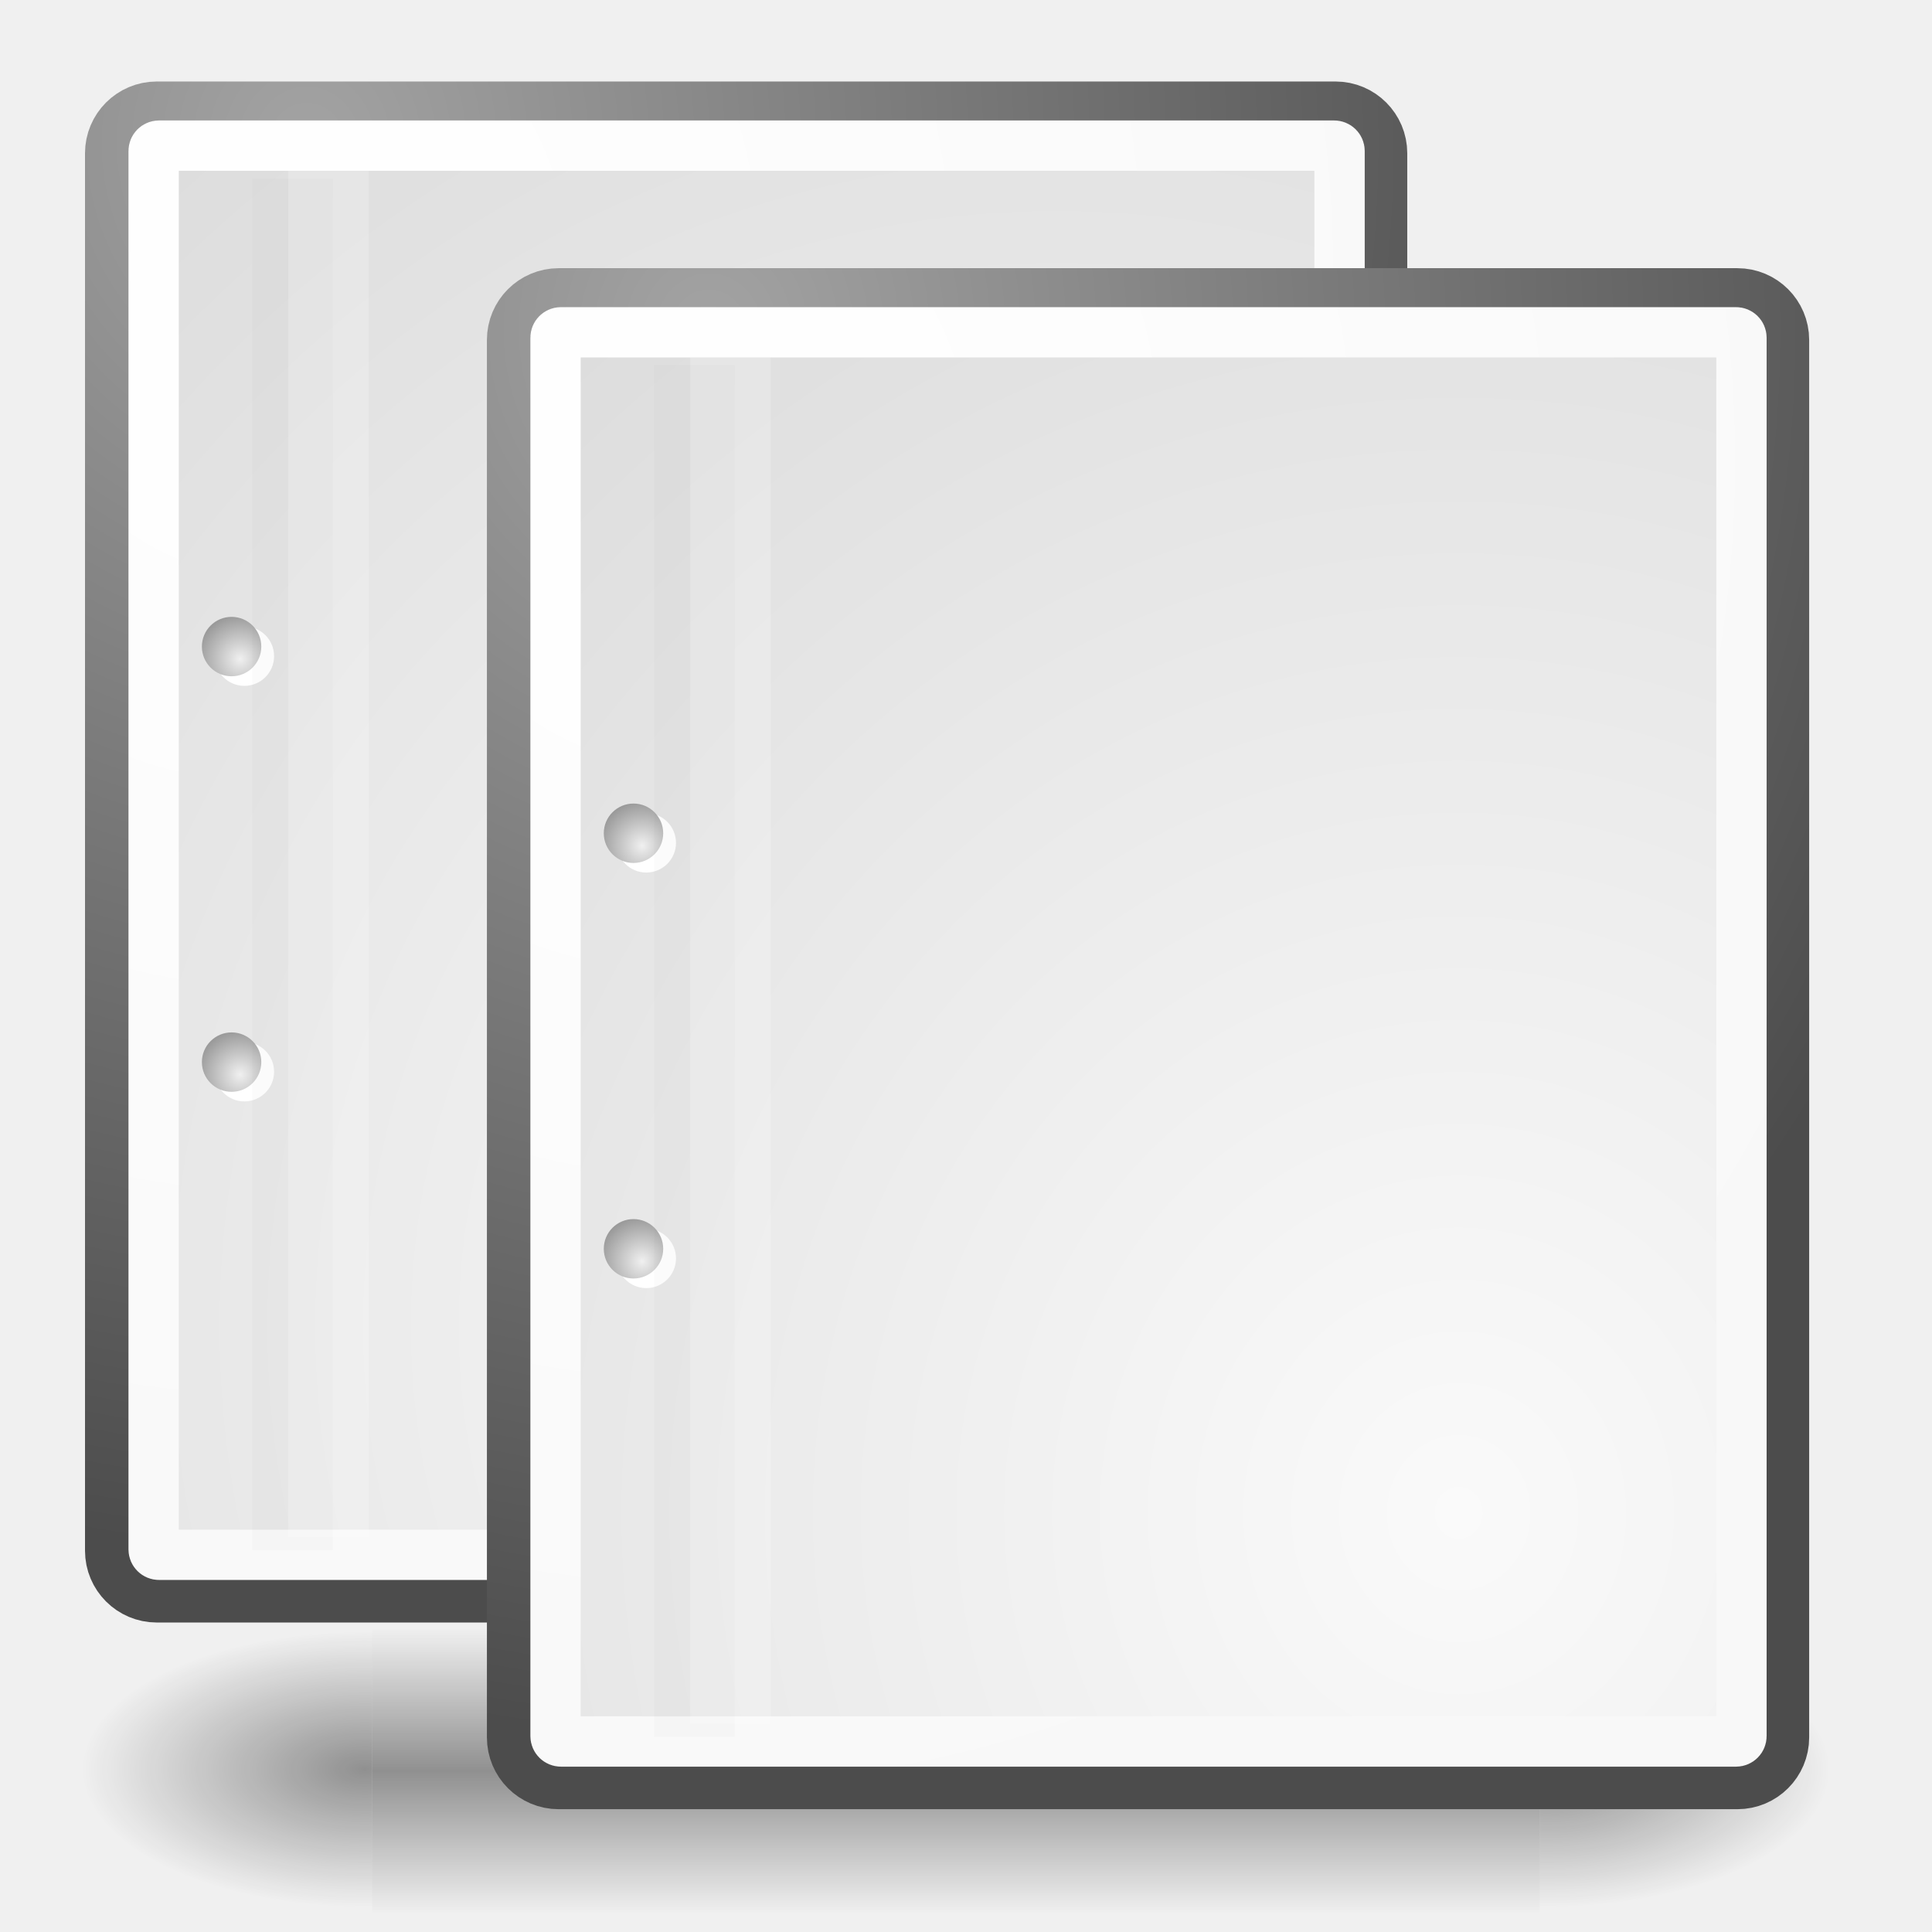
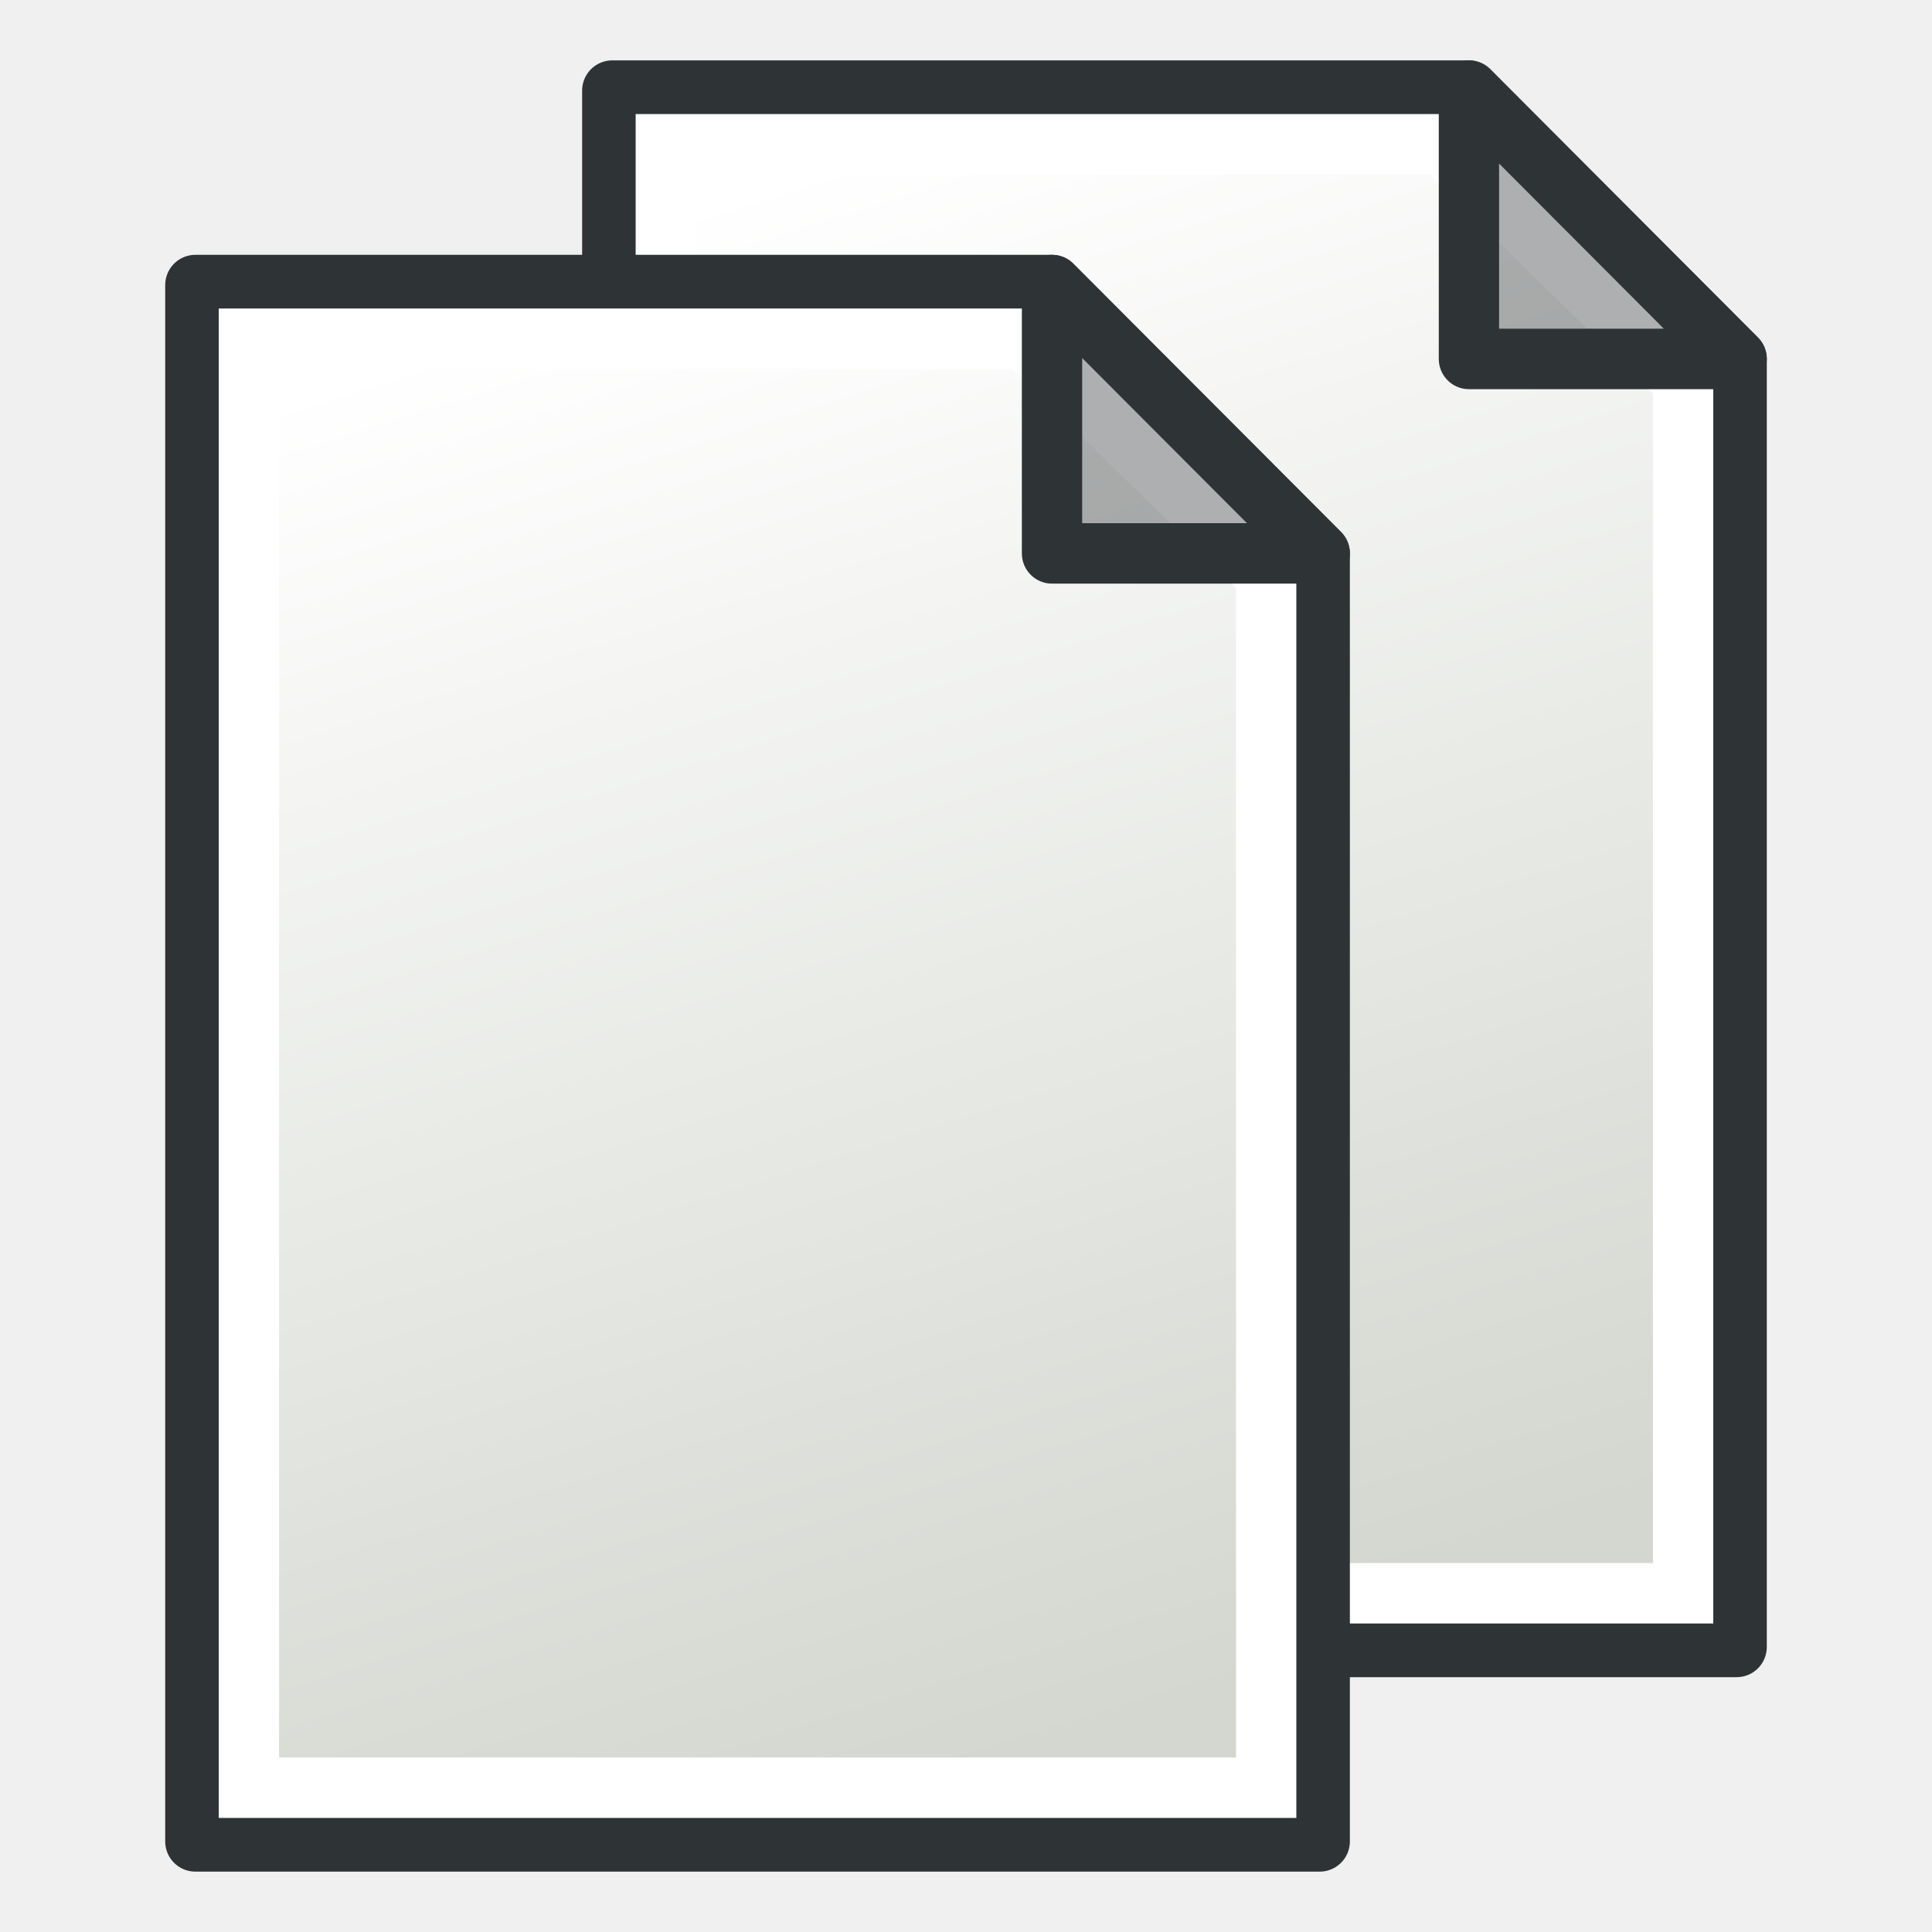
- <svg xmlns="http://www.w3.org/2000/svg" xmlns:xlink="http://www.w3.org/1999/xlink" width="48px" height="48px" id="svg249" version="1.1">
-   <defs id="defs3">
-     <radialGradient xlink:href="#linearGradient5060" id="radialGradient5031" gradientUnits="userSpaceOnUse" gradientTransform="matrix(-2.774389,0,0,1.969706,112.7623,-872.8854)" cx="605.714" cy="486.648" fx="605.714" fy="486.648" r="117.143" />
-     <linearGradient id="linearGradient5060">
-       <stop style="stop-color:black;stop-opacity:1;" offset="0" id="stop5062" />
-       <stop style="stop-color:black;stop-opacity:0;" offset="1" id="stop5064" />
+ <svg xmlns="http://www.w3.org/2000/svg" xmlns:xlink="http://www.w3.org/1999/xlink" width="64" height="64" id="svg2869" version="1.1" viewBox="0 0 64 64">
+   <defs id="defs2871">
+     <linearGradient id="linearGradient5">
+       <stop style="stop-color:#ef2929;stop-opacity:1;" offset="0" id="stop19" />
+       <stop style="stop-color:#ef2929;stop-opacity:0;" offset="1" id="stop20" />
    </linearGradient>
-     <radialGradient xlink:href="#linearGradient5060" id="radialGradient5029" gradientUnits="userSpaceOnUse" gradientTransform="matrix(2.774389,0,0,1.969706,-1891.633,-872.8854)" cx="605.714" cy="486.648" fx="605.714" fy="486.648" r="117.143" />
-     <linearGradient id="linearGradient5048">
-       <stop style="stop-color:black;stop-opacity:0;" offset="0" id="stop5050" />
-       <stop id="stop5056" offset="0.5" style="stop-color:black;stop-opacity:1;" />
-       <stop style="stop-color:black;stop-opacity:0;" offset="1" id="stop5052" />
+     <linearGradient id="swatch18">
+       <stop style="stop-color:#ef2929;stop-opacity:1;" offset="0" id="stop18" />
    </linearGradient>
-     <linearGradient xlink:href="#linearGradient5048" id="linearGradient5027" gradientUnits="userSpaceOnUse" gradientTransform="matrix(2.774389,0,0,1.969706,-1892.179,-872.8854)" x1="302.857" y1="366.648" x2="302.857" y2="609.505" />
-     <linearGradient id="linearGradient4542">
-       <stop style="stop-color:#000000;stop-opacity:1;" offset="0" id="stop4544" />
-       <stop style="stop-color:#000000;stop-opacity:0;" offset="1" id="stop4546" />
+     <linearGradient id="swatch15">
+       <stop style="stop-color:#3d0000;stop-opacity:1;" offset="0" id="stop15" />
    </linearGradient>
-     <radialGradient xlink:href="#linearGradient4542" id="radialGradient4548" cx="24.307" cy="42.078" fx="24.307" fy="42.078" r="15.822" gradientTransform="matrix(1,0,0,0.284916,-6.310056e-16,30.08928)" gradientUnits="userSpaceOnUse" />
-     <linearGradient id="linearGradient15662">
-       <stop style="stop-color:#ffffff;stop-opacity:1;" offset="0" id="stop15664" />
-       <stop style="stop-color:#f8f8f8;stop-opacity:1;" offset="1" id="stop15666" />
+     <linearGradient id="linearGradient5-1">
+       <stop style="stop-color:#ef2929;stop-opacity:1;" offset="0" id="stop5" />
+       <stop style="stop-color:#ef2929;stop-opacity:0;" offset="1" id="stop6" />
    </linearGradient>
-     <radialGradient gradientUnits="userSpaceOnUse" fy="64.568" fx="20.892" r="5.257" cy="64.568" cx="20.892" id="aigrd3">
-       <stop id="stop15573" style="stop-color:#F0F0F0" offset="0" />
-       <stop id="stop15575" style="stop-color:#9a9a9a;stop-opacity:1;" offset="1" />
-     </radialGradient>
-     <radialGradient gradientUnits="userSpaceOnUse" fy="114.568" fx="20.892" r="5.256" cy="114.568" cx="20.892" id="aigrd2">
-       <stop id="stop15566" style="stop-color:#F0F0F0" offset="0" />
-       <stop id="stop15568" style="stop-color:#9a9a9a;stop-opacity:1;" offset="1" />
-     </radialGradient>
-     <linearGradient id="linearGradient269">
-       <stop style="stop-color:#a3a3a3;stop-opacity:1;" offset="0" id="stop270" />
-       <stop style="stop-color:#4c4c4c;stop-opacity:1;" offset="1" id="stop271" />
+     <linearGradient id="linearGradient3836-9">
+       <stop style="stop-color:#a40000;stop-opacity:1" offset="0" id="stop3838-8" />
+       <stop style="stop-color:#ef2929;stop-opacity:1" offset="1" id="stop3840-1" />
    </linearGradient>
-     <linearGradient id="linearGradient259">
-       <stop style="stop-color:#fafafa;stop-opacity:1;" offset="0" id="stop260" />
-       <stop style="stop-color:#bbbbbb;stop-opacity:1;" offset="1" id="stop261" />
+     <linearGradient xlink:href="#linearGradient3765" id="linearGradient3771" x1="98" y1="1047.362" x2="81" y2="993.362" gradientUnits="userSpaceOnUse" gradientTransform="translate(-60,-988.3622)" />
+     <linearGradient id="linearGradient3765">
+       <stop style="stop-color:#d3d7cf;stop-opacity:1;" offset="0" id="stop3767" />
+       <stop style="stop-color:#ffffff;stop-opacity:1" offset="1" id="stop3769" />
    </linearGradient>
-     <linearGradient id="linearGradient12512">
-       <stop style="stop-color:#ffffff;stop-opacity:1;" offset="0" id="stop12513" />
-       <stop style="stop-color:#fff520;stop-opacity:0.891;" offset="0.5" id="stop12517" />
-       <stop style="stop-color:#fff300;stop-opacity:0;" offset="1" id="stop12514" />
-     </linearGradient>
-     <radialGradient r="37.752" fy="3.756" fx="8.824" cy="3.756" cx="8.824" gradientTransform="matrix(0.8704336,0,0,0.9284107,3.631428,5.134929)" gradientUnits="userSpaceOnUse" id="radialGradient15656" xlink:href="#linearGradient269" />
-     <radialGradient r="86.708" fy="35.737" fx="33.967" cy="35.737" cx="33.967" gradientTransform="matrix(0.8634397,0,0,0.9359305,0.6167353,4.553802)" gradientUnits="userSpaceOnUse" id="radialGradient15658" xlink:href="#linearGradient259" />
-     <radialGradient r="38.159" fy="7.268" fx="8.144" cy="7.268" cx="8.144" gradientTransform="matrix(0.8704336,0,0,0.9284107,3.631428,5.134929)" gradientUnits="userSpaceOnUse" id="radialGradient15668" xlink:href="#linearGradient15662" />
-     <radialGradient xlink:href="#aigrd2" id="radialGradient2283" gradientUnits="userSpaceOnUse" gradientTransform="matrix(0.2064926,0,0,0.2064926,5.345216,8.097319)" cx="20.892" cy="114.568" fx="20.892" fy="114.568" r="5.256" />
-     <radialGradient xlink:href="#aigrd3" id="radialGradient2285" gradientUnits="userSpaceOnUse" gradientTransform="matrix(0.2064926,0,0,0.2064926,5.345216,8.097319)" cx="20.892" cy="64.568" fx="20.892" fy="64.568" r="5.257" />
-     <radialGradient id="aigrd2-1" cx="20.892" cy="114.568" r="5.256" fx="20.892" fy="114.568" gradientUnits="userSpaceOnUse">
-       <stop offset="0" style="stop-color:#F0F0F0" id="stop15566-5" />
-       <stop offset="1" style="stop-color:#9a9a9a;stop-opacity:1;" id="stop15568-1" />
-     </radialGradient>
-     <radialGradient id="aigrd3-6" cx="20.892" cy="64.568" r="5.257" fx="20.892" fy="64.568" gradientUnits="userSpaceOnUse">
-       <stop offset="0" style="stop-color:#F0F0F0" id="stop15573-7" />
-       <stop offset="1" style="stop-color:#9a9a9a;stop-opacity:1;" id="stop15575-4" />
-     </radialGradient>
-     <radialGradient gradientUnits="userSpaceOnUse" fy="114.568" fx="20.892" r="5.256" cy="114.568" cx="20.892" id="aigrd2-1-3">
-       <stop id="stop15566-5-1" style="stop-color:#F0F0F0" offset="0" />
-       <stop id="stop15568-1-9" style="stop-color:#9a9a9a;stop-opacity:1;" offset="1" />
-     </radialGradient>
-     <radialGradient gradientUnits="userSpaceOnUse" fy="64.568" fx="20.892" r="5.257" cy="64.568" cx="20.892" id="aigrd3-6-9">
-       <stop id="stop15573-7-3" style="stop-color:#F0F0F0" offset="0" />
-       <stop id="stop15575-4-2" style="stop-color:#9a9a9a;stop-opacity:1;" offset="1" />
-     </radialGradient>
-     <radialGradient xlink:href="#linearGradient259" id="radialGradient15658-0" gradientUnits="userSpaceOnUse" gradientTransform="matrix(0.8634397,0,0,0.9359305,0.6167353,4.553802)" cx="33.967" cy="35.737" fx="33.967" fy="35.737" r="86.708" />
-     <radialGradient xlink:href="#linearGradient269" id="radialGradient15656-1" gradientUnits="userSpaceOnUse" gradientTransform="matrix(0.8704336,0,0,0.9284107,3.631428,5.134929)" cx="8.824" cy="3.756" fx="8.824" fy="3.756" r="37.752" />
-     <radialGradient xlink:href="#linearGradient15662" id="radialGradient15668-5" gradientUnits="userSpaceOnUse" gradientTransform="matrix(0.8704336,0,0,0.9284107,3.631428,5.134929)" cx="8.144" cy="7.268" fx="8.144" fy="7.268" r="38.159" />
-     <radialGradient r="5.256" fy="114.568" fx="20.892" cy="114.568" cx="20.892" gradientTransform="matrix(0.2064926,0,0,0.2064926,5.345216,8.097319)" gradientUnits="userSpaceOnUse" id="radialGradient2283-9" xlink:href="#aigrd2-7" />
-     <radialGradient id="aigrd2-7" cx="20.892" cy="114.568" r="5.256" fx="20.892" fy="114.568" gradientUnits="userSpaceOnUse">
-       <stop offset="0" style="stop-color:#F0F0F0" id="stop15566-3" />
-       <stop offset="1" style="stop-color:#9a9a9a;stop-opacity:1;" id="stop15568-7" />
-     </radialGradient>
-     <radialGradient r="5.257" fy="64.568" fx="20.892" cy="64.568" cx="20.892" gradientTransform="matrix(0.2064926,0,0,0.2064926,5.345216,8.097319)" gradientUnits="userSpaceOnUse" id="radialGradient2285-0" xlink:href="#aigrd3-0" />
-     <radialGradient id="aigrd3-0" cx="20.892" cy="64.568" r="5.257" fx="20.892" fy="64.568" gradientUnits="userSpaceOnUse">
-       <stop offset="0" style="stop-color:#F0F0F0" id="stop15573-0" />
-       <stop offset="1" style="stop-color:#9a9a9a;stop-opacity:1;" id="stop15575-2" />
-     </radialGradient>
+     <linearGradient xlink:href="#linearGradient3765" id="linearGradient9" gradientUnits="userSpaceOnUse" gradientTransform="translate(-60,-988.3622)" x1="98" y1="1047.362" x2="81" y2="993.362" />
  </defs>
-   <g id="layer6">
-     <g style="display:inline" id="g5022" transform="matrix(0.02165152,0,0,0.01485743,43.0076,42.68539)">
-       <rect y="-150.697" x="-1559.252" height="478.357" width="1339.633" id="rect4173" style="color:#000000;display:inline;overflow:visible;visibility:visible;opacity:0.402;fill:url(#linearGradient5027);fill-opacity:1;fill-rule:nonzero;stroke:none;stroke-width:1;stroke-linecap:round;stroke-linejoin:miter;stroke-miterlimit:4;stroke-dasharray:none;stroke-dashoffset:0;stroke-opacity:1;marker:none;marker-start:none;marker-mid:none;marker-end:none" />
-       <path id="path5058" d="m -219.619,-150.68 c 0,0 0,478.331 0,478.331 142.874,0.9 345.4,-107.17 345.4,-239.196 0,-132.027 -159.437,-239.135 -345.4,-239.135 z" style="color:#000000;display:inline;overflow:visible;visibility:visible;opacity:0.402;fill:url(#radialGradient5029);fill-opacity:1;fill-rule:nonzero;stroke:none;stroke-width:1;stroke-linecap:round;stroke-linejoin:miter;stroke-miterlimit:4;stroke-dasharray:none;stroke-dashoffset:0;stroke-opacity:1;marker:none;marker-start:none;marker-mid:none;marker-end:none" />
-       <path style="color:#000000;display:inline;overflow:visible;visibility:visible;opacity:0.402;fill:url(#radialGradient5031);fill-opacity:1;fill-rule:nonzero;stroke:none;stroke-width:1;stroke-linecap:round;stroke-linejoin:miter;stroke-miterlimit:4;stroke-dasharray:none;stroke-dashoffset:0;stroke-opacity:1;marker:none;marker-start:none;marker-mid:none;marker-end:none" d="m -1559.252,-150.68 c 0,0 0,478.331 0,478.331 -142.874,0.9 -345.4,-107.17 -345.4,-239.196 0,-132.027 159.437,-239.135 345.4,-239.135 z" id="path5018" />
+   <g id="layer3" style="display:inline">
+     <g id="g5" transform="matrix(0.8868132,0,0,0.8888916,10.52751,0.3346505)" style="stroke-width:1.126">
+       <path style="fill:url(#linearGradient3771);fill-opacity:1;stroke:#2e3436;stroke-width:2.253;stroke-linecap:butt;stroke-linejoin:round;stroke-opacity:1" d="m 11,3 v 58 h 42 v -48 L 43,3 Z" id="path2991" />
+       <path style="fill:none;stroke:#ffffff;stroke-width:2.253;stroke-linecap:butt;stroke-linejoin:miter;stroke-opacity:1" d="M 13,5 V 59 H 51 V 13.814 L 41.997,5 Z" id="path3763" />
+       <path style="fill:#2e3436;fill-opacity:0.392;stroke:#2e3436;stroke-width:2.253;stroke-linecap:butt;stroke-linejoin:round;stroke-opacity:1" d="M 43,3 V 13 H 53 Z" id="path2993" />
+     </g>
+     <g id="g9" transform="matrix(0.8868132,0,0,0.8888916,-3.283556,6.77627)" style="stroke-width:1.126">
+       <path style="fill:url(#linearGradient9);fill-opacity:1;stroke:#2e3436;stroke-width:2.253;stroke-linecap:butt;stroke-linejoin:round;stroke-opacity:1" d="m 11,3 v 58 h 42 v -48 L 43,3 Z" id="path7" />
+       <path style="fill:none;stroke:#ffffff;stroke-width:2.253;stroke-linecap:butt;stroke-linejoin:miter;stroke-opacity:1" d="M 13,5 V 59 H 51 V 13.814 L 41.997,5 Z" id="path8" />
+       <path style="fill:#2e3436;fill-opacity:0.392;stroke:#2e3436;stroke-width:2.253;stroke-linecap:butt;stroke-linejoin:round;stroke-opacity:1" d="M 43,3 V 13 H 53 Z" id="path9" />
    </g>
  </g>
-   <g id="layer1" style="display:inline">
-     <g id="g1291" transform="translate(-3.690995,-5.057154)">
-       <rect style="color:#000000;display:block;overflow:visible;visibility:visible;fill:url(#radialGradient15658);fill-opacity:1;fill-rule:nonzero;stroke:url(#radialGradient15656);stroke-width:1.5;stroke-linecap:round;stroke-linejoin:round;stroke-miterlimit:4;stroke-dasharray:none;stroke-dashoffset:0;stroke-opacity:1;marker:none;marker-start:none;marker-mid:none;marker-end:none" id="rect15391" width="31.351" height="36.786" x="6.553" y="7.832" ry="1.033" />
-       <rect style="color:#000000;display:block;overflow:visible;visibility:visible;fill:none;fill-opacity:1;fill-rule:nonzero;stroke:url(#radialGradient15668);stroke-width:1.25;stroke-linecap:round;stroke-linejoin:round;stroke-miterlimit:4;stroke-dasharray:none;stroke-dashoffset:0;stroke-opacity:1;marker:none;marker-start:none;marker-mid:none;marker-end:none" id="rect15660" width="29.464" height="35.011" x="7.508" y="8.675" ry="0.134" rx="0.134" />
-       <g transform="matrix(0.2064926,0,0,0.2064926,5.663043,8.335689)" style="fill:#ffffff;fill-opacity:1;fill-rule:nonzero;stroke:#000000;stroke-width:9.686;stroke-miterlimit:4;stroke-dasharray:none" id="g1440">
-         <radialGradient gradientUnits="userSpaceOnUse" fy="114.568" fx="20.892" r="5.256" cy="114.568" cx="20.892" id="radialGradient1442">
-           <stop id="stop1444" style="stop-color:#F0F0F0" offset="0" />
-           <stop id="stop1446" style="stop-color:#474747" offset="1" />
-         </radialGradient>
-         <path id="path1448" d="m 23.428,113.07 c 0,1.973 -1.6,3.572 -3.573,3.572 -1.974,0 -3.573,-1.6 -3.573,-3.572 0,-1.974 1.6,-3.573 3.573,-3.573 1.973,0 3.573,1.6 3.573,3.573 z" style="stroke:none;stroke-width:9.686;stroke-miterlimit:4;stroke-dasharray:none" />
-         <radialGradient gradientUnits="userSpaceOnUse" fy="64.568" fx="20.892" r="5.257" cy="64.568" cx="20.892" id="radialGradient1450">
-           <stop id="stop1452" style="stop-color:#F0F0F0" offset="0" />
-           <stop id="stop1454" style="stop-color:#474747" offset="1" />
-         </radialGradient>
-         <path id="path1456" d="m 23.428,63.07 c 0,1.973 -1.6,3.573 -3.573,3.573 -1.974,0 -3.573,-1.6 -3.573,-3.573 0,-1.974 1.6,-3.573 3.573,-3.573 1.973,0 3.573,1.6 3.573,3.573 z" style="stroke:none;stroke-width:9.686;stroke-miterlimit:4;stroke-dasharray:none" />
-       </g>
-       <path id="path15570" d="m 10.183,31.445 c 0,0.407 -0.33,0.738 -0.738,0.738 -0.408,0 -0.738,-0.33 -0.738,-0.738 0,-0.408 0.33,-0.738 0.738,-0.738 0.407,0 0.738,0.33 0.738,0.738 z" style="fill:url(#radialGradient2283);fill-rule:nonzero;stroke:none;stroke-width:2;stroke-miterlimit:4;stroke-dasharray:none" />
-       <path id="path15577" d="m 10.183,21.121 c 0,0.407 -0.33,0.738 -0.738,0.738 -0.408,0 -0.738,-0.33 -0.738,-0.738 0,-0.408 0.33,-0.738 0.738,-0.738 0.407,0 0.738,0.33 0.738,0.738 z" style="fill:url(#radialGradient2285);fill-rule:nonzero;stroke:none;stroke-width:2;stroke-miterlimit:4;stroke-dasharray:none" />
-       <path style="fill:none;fill-opacity:0.75;fill-rule:evenodd;stroke:#000000;stroke-width:2;stroke-linecap:butt;stroke-linejoin:miter;stroke-miterlimit:4;stroke-dasharray:none;stroke-opacity:0.018" d="M 10.96,9.493 V 43.569" id="path15672" />
-       <path style="fill:none;fill-opacity:0.75;fill-rule:evenodd;stroke:#ffffff;stroke-width:2;stroke-linecap:butt;stroke-linejoin:miter;stroke-miterlimit:4;stroke-dasharray:none;stroke-opacity:0.205" d="M 11.854,9.067 V 43.243" id="path15674" />
-     </g>
-     <g transform="translate(6.294226,-0.418977)" id="g1291-2" style="display:inline">
-       <rect ry="1.033" y="7.832" x="6.553" height="36.786" width="31.351" id="rect15391-8" style="color:#000000;display:block;overflow:visible;visibility:visible;fill:url(#radialGradient15658-0);fill-opacity:1;fill-rule:nonzero;stroke:url(#radialGradient15656-1);stroke-width:1.5;stroke-linecap:round;stroke-linejoin:round;stroke-miterlimit:4;stroke-dasharray:none;stroke-dashoffset:0;stroke-opacity:1;marker:none;marker-start:none;marker-mid:none;marker-end:none" />
-       <rect rx="0.134" ry="0.134" y="8.675" x="7.508" height="35.011" width="29.464" id="rect15660-0" style="color:#000000;display:block;overflow:visible;visibility:visible;fill:none;fill-opacity:1;fill-rule:nonzero;stroke:url(#radialGradient15668-5);stroke-width:1.25;stroke-linecap:round;stroke-linejoin:round;stroke-miterlimit:4;stroke-dasharray:none;stroke-dashoffset:0;stroke-opacity:1;marker:none;marker-start:none;marker-mid:none;marker-end:none" />
-       <g id="g1440-6" style="fill:#ffffff;fill-opacity:1;fill-rule:nonzero;stroke:#000000;stroke-width:9.686;stroke-miterlimit:4;stroke-dasharray:none" transform="matrix(0.2064926,0,0,0.2064926,5.663043,8.335689)">
-         <radialGradient id="radialGradient1442-8" cx="20.892" cy="114.568" r="5.256" fx="20.892" fy="114.568" gradientUnits="userSpaceOnUse">
-           <stop offset="0" style="stop-color:#F0F0F0" id="stop1444-8" />
-           <stop offset="1" style="stop-color:#474747" id="stop1446-2" />
-         </radialGradient>
-         <path style="stroke:none;stroke-width:9.686;stroke-miterlimit:4;stroke-dasharray:none" d="m 23.428,113.07 c 0,1.973 -1.6,3.572 -3.573,3.572 -1.974,0 -3.573,-1.6 -3.573,-3.572 0,-1.974 1.6,-3.573 3.573,-3.573 1.973,0 3.573,1.6 3.573,3.573 z" id="path1448-2" />
-         <radialGradient id="radialGradient1450-1" cx="20.892" cy="64.568" r="5.257" fx="20.892" fy="64.568" gradientUnits="userSpaceOnUse">
-           <stop offset="0" style="stop-color:#F0F0F0" id="stop1452-3" />
-           <stop offset="1" style="stop-color:#474747" id="stop1454-0" />
-         </radialGradient>
-         <path style="stroke:none;stroke-width:9.686;stroke-miterlimit:4;stroke-dasharray:none" d="m 23.428,63.07 c 0,1.973 -1.6,3.573 -3.573,3.573 -1.974,0 -3.573,-1.6 -3.573,-3.573 0,-1.974 1.6,-3.573 3.573,-3.573 1.973,0 3.573,1.6 3.573,3.573 z" id="path1456-5" />
-       </g>
-       <path style="fill:url(#radialGradient2283-9);fill-rule:nonzero;stroke:none;stroke-width:2;stroke-miterlimit:4;stroke-dasharray:none" d="m 10.183,31.445 c 0,0.407 -0.33,0.738 -0.738,0.738 -0.408,0 -0.738,-0.33 -0.738,-0.738 0,-0.408 0.33,-0.738 0.738,-0.738 0.407,0 0.738,0.33 0.738,0.738 z" id="path15570-4" />
-       <path style="fill:url(#radialGradient2285-0);fill-rule:nonzero;stroke:none;stroke-width:2;stroke-miterlimit:4;stroke-dasharray:none" d="m 10.183,21.121 c 0,0.407 -0.33,0.738 -0.738,0.738 -0.408,0 -0.738,-0.33 -0.738,-0.738 0,-0.408 0.33,-0.738 0.738,-0.738 0.407,0 0.738,0.33 0.738,0.738 z" id="path15577-7" />
-       <path id="path15672-3" d="M 10.96,9.493 V 43.569" style="fill:none;fill-opacity:0.75;fill-rule:evenodd;stroke:#000000;stroke-width:2;stroke-linecap:butt;stroke-linejoin:miter;stroke-miterlimit:4;stroke-dasharray:none;stroke-opacity:0.018" />
-       <path id="path15674-8" d="M 11.854,9.067 V 43.243" style="fill:none;fill-opacity:0.75;fill-rule:evenodd;stroke:#ffffff;stroke-width:2;stroke-linecap:butt;stroke-linejoin:miter;stroke-miterlimit:4;stroke-dasharray:none;stroke-opacity:0.205" />
-     </g>
-   </g>
-   <g id="layer4" style="display:inline" />
</svg>
